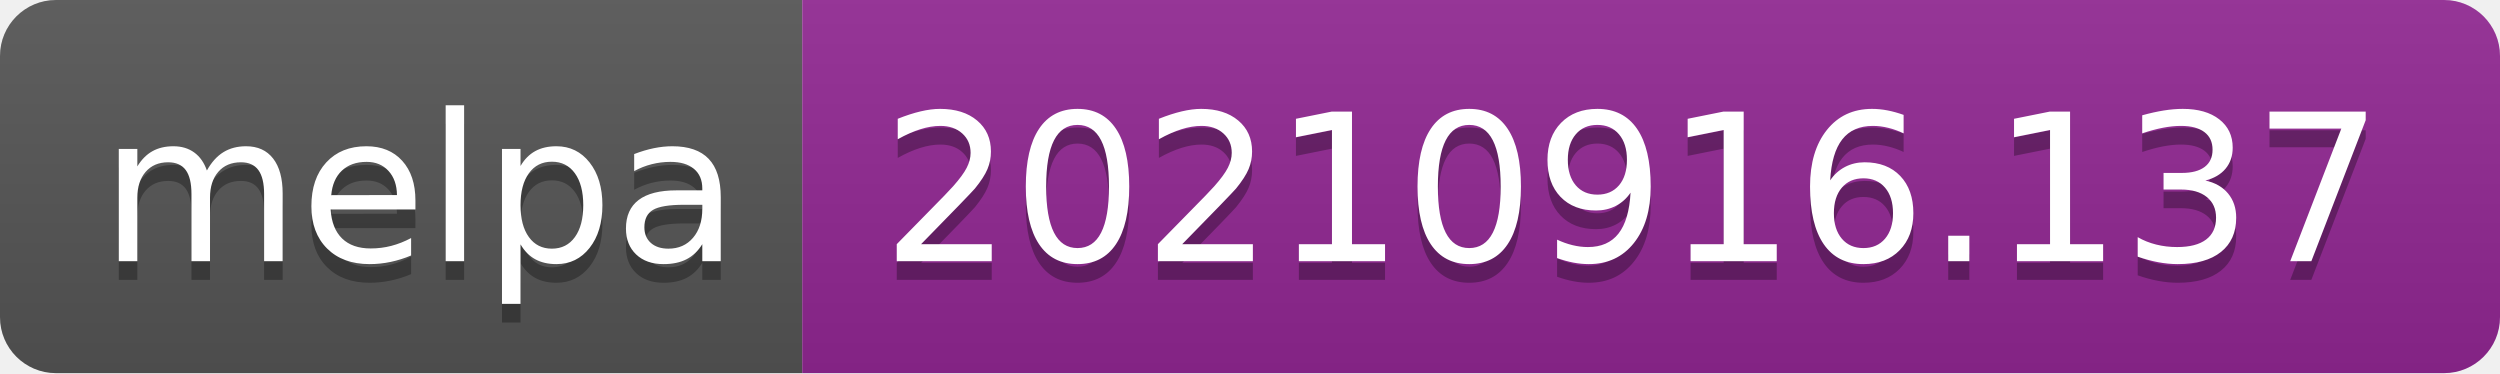
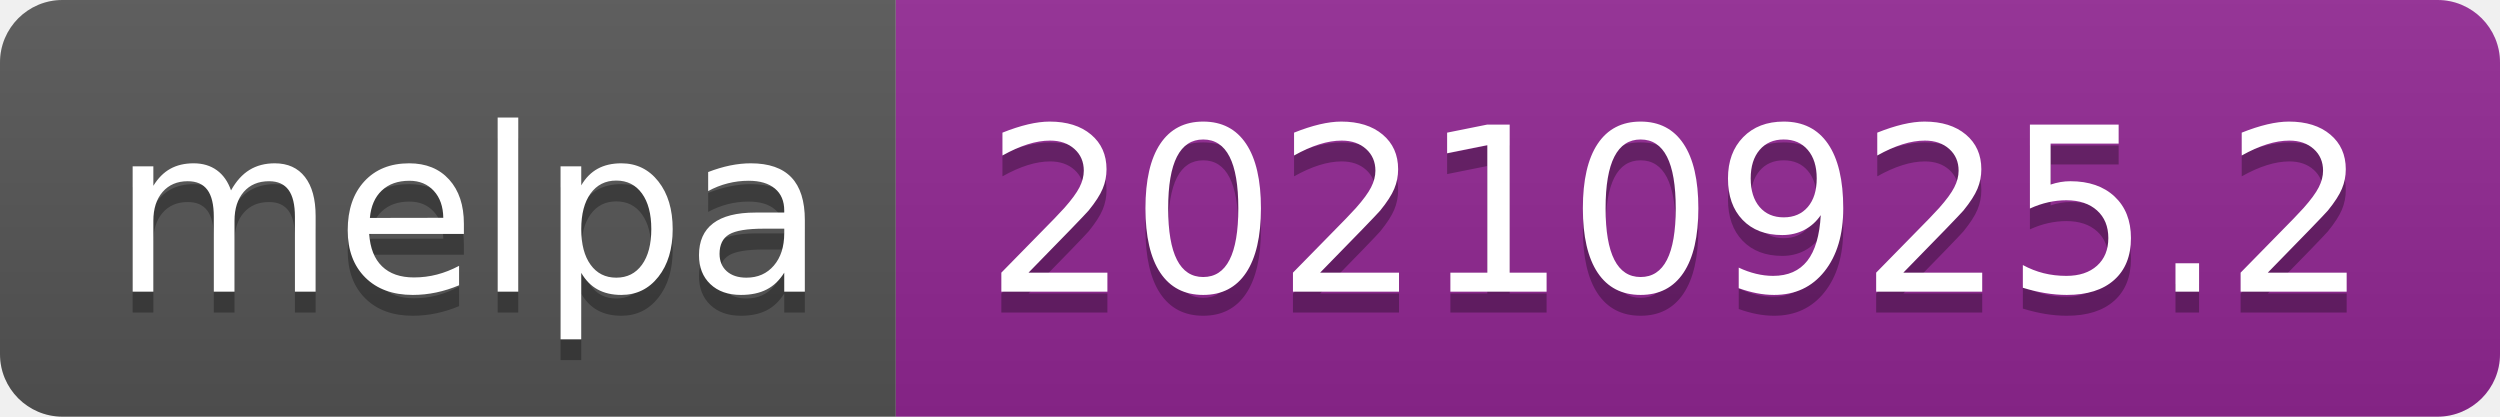
- <svg xmlns="http://www.w3.org/2000/svg" width="134" height="20" role="img" aria-label="melpa: 20210916.137">
+ <svg xmlns="http://www.w3.org/2000/svg" width="120" height="20" role="img" aria-label="melpa: 20210925.2">
  <linearGradient id="s" x2="0" y2="100%">
    <stop offset="0" stop-color="#bbb" stop-opacity=".1" />
    <stop offset="1" stop-opacity=".1" />
  </linearGradient>
  <clipPath id="r">
-     <rect width="134" height="20" rx="3" fill="#fff" />
+     <rect width="120" height="20" rx="3" fill="#fff" />
  </clipPath>
  <g clip-path="url(#r)">
    <rect width="43" height="20" fill="#555" />
-     <rect x="43" width="91" height="20" fill="#922793" />
-     <rect width="134" height="20" fill="url(#s)" />
+     <rect x="43" width="77" height="20" fill="#922793" />
+     <rect width="120" height="20" fill="url(#s)" />
  </g>
  <g fill="#fff" text-anchor="middle" font-family="Verdana,Geneva,DejaVu Sans,sans-serif" text-rendering="geometricPrecision" font-size="110">
    <text aria-hidden="true" x="225" y="150" fill="#010101" fill-opacity=".3" transform="scale(.1)" textLength="330">melpa</text>
    <text x="225" y="140" transform="scale(.1)" fill="#fff" textLength="330">melpa</text>
-     <text aria-hidden="true" x="875" y="150" fill="#010101" fill-opacity=".3" transform="scale(.1)" textLength="810">20210916.137</text>
-     <text x="875" y="140" transform="scale(.1)" fill="#fff" textLength="810">20210916.137</text>
+     <text aria-hidden="true" x="805" y="150" fill="#010101" fill-opacity=".3" transform="scale(.1)" textLength="670">20210925.2</text>
+     <text x="805" y="140" transform="scale(.1)" fill="#fff" textLength="670">20210925.2</text>
  </g>
</svg>
